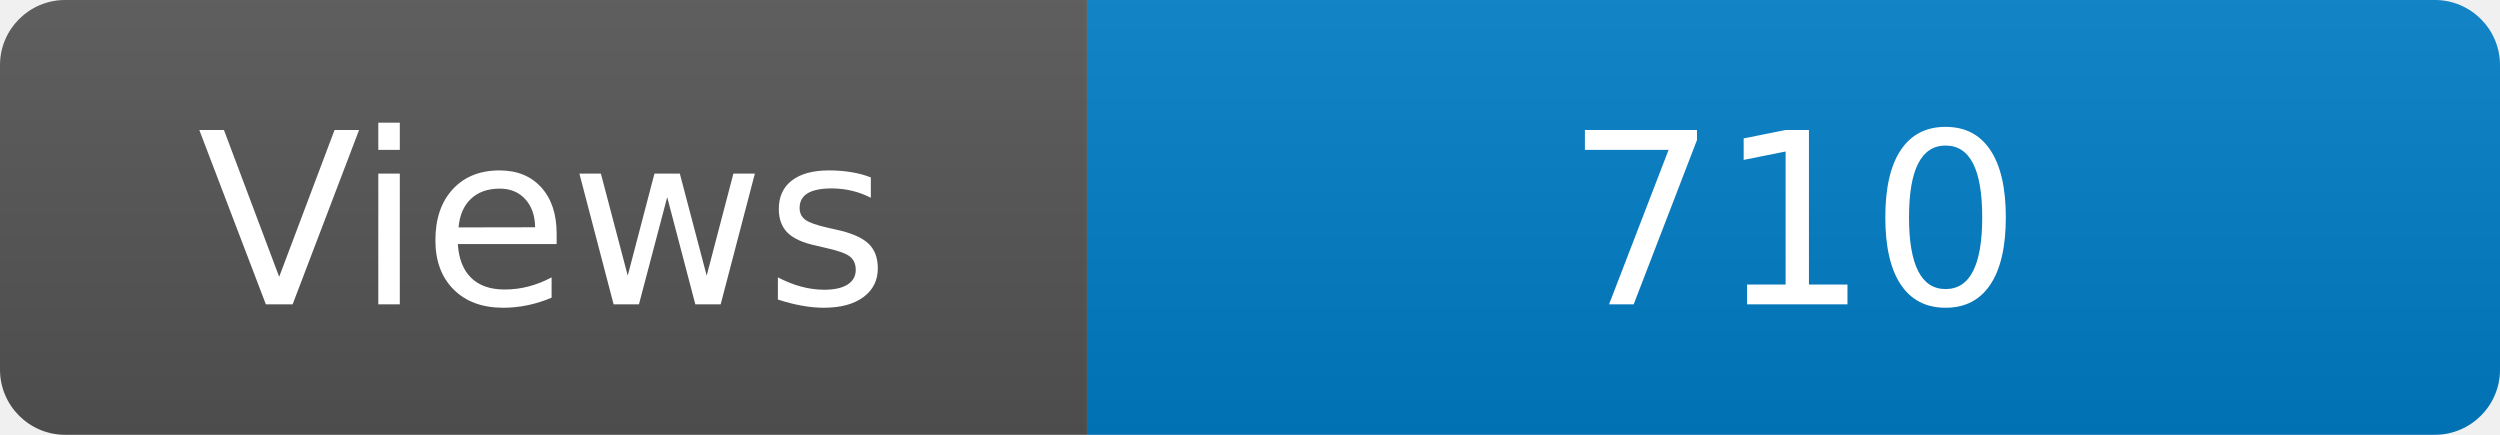
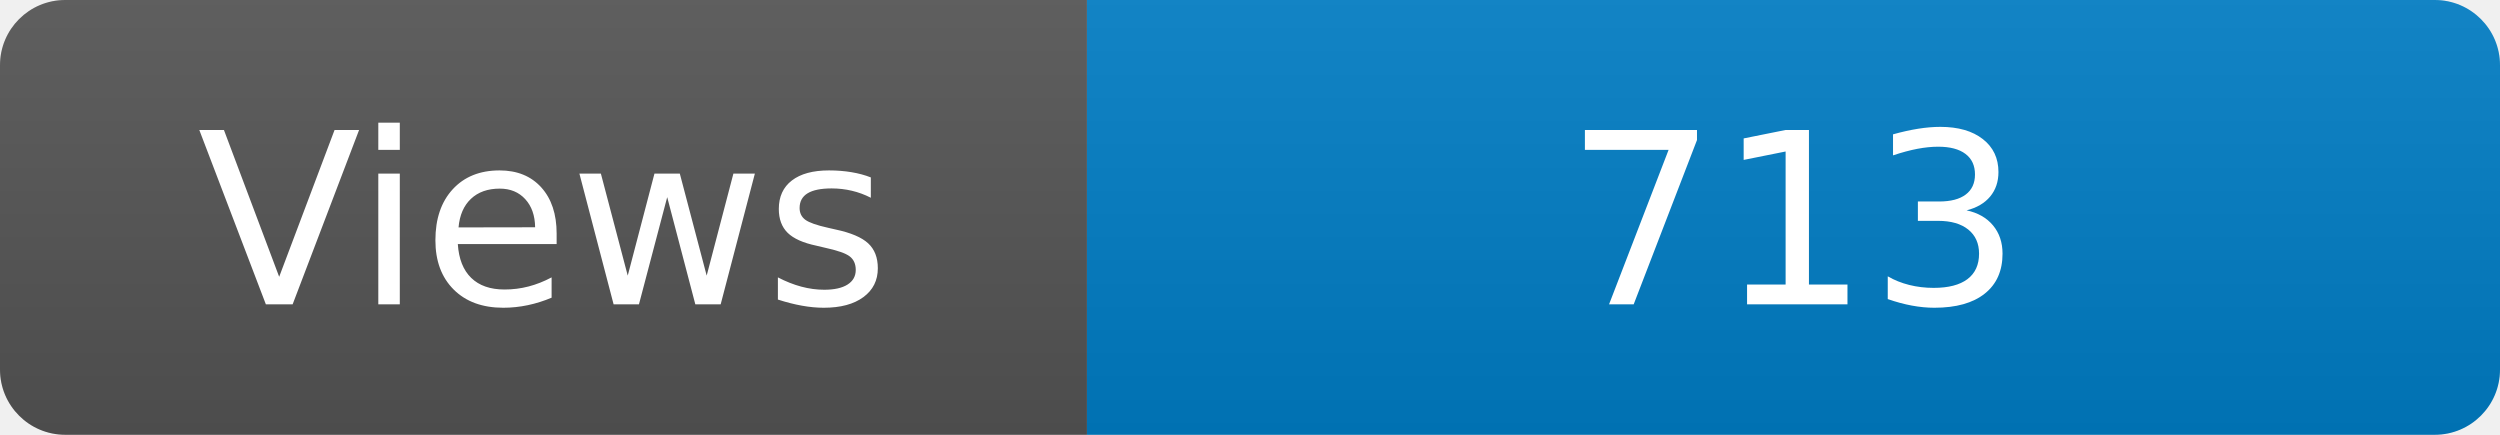
<svg xmlns="http://www.w3.org/2000/svg" width="115" height="20" role="img" aria-label="Maintained?: yes">
  <linearGradient id="s" x2="0" y2="100%">
    <stop offset="0" stop-color="#bbb" stop-opacity=".1" />
    <stop offset="1" stop-opacity=".1" />
  </linearGradient>
  <clipPath id="r">
    <rect width="115" height="20" rx="3" fill="#fff" />
  </clipPath>
  <g clip-path="url(#r)">
    <rect width="50" height="20" fill="#555" />
    <rect x="50" width="160" height="20" fill="#007ec6" />
    <rect width="115" height="20" fill="url(#s)" />
  </g>
  <g fill="#fff" text-anchor="middle" font-family="Verdana,Geneva,DejaVu Sans,sans-serif" font-size="110">
    <text x="250" y="140" transform="scale(.1)" fill="#fff">Views</text>
-     <text x="825" y="140" transform="scale(.1)" fill="#fff">710</text>
+     <text x="825" y="140" transform="scale(.1)" fill="#fff">713</text>
  </g>
</svg>
